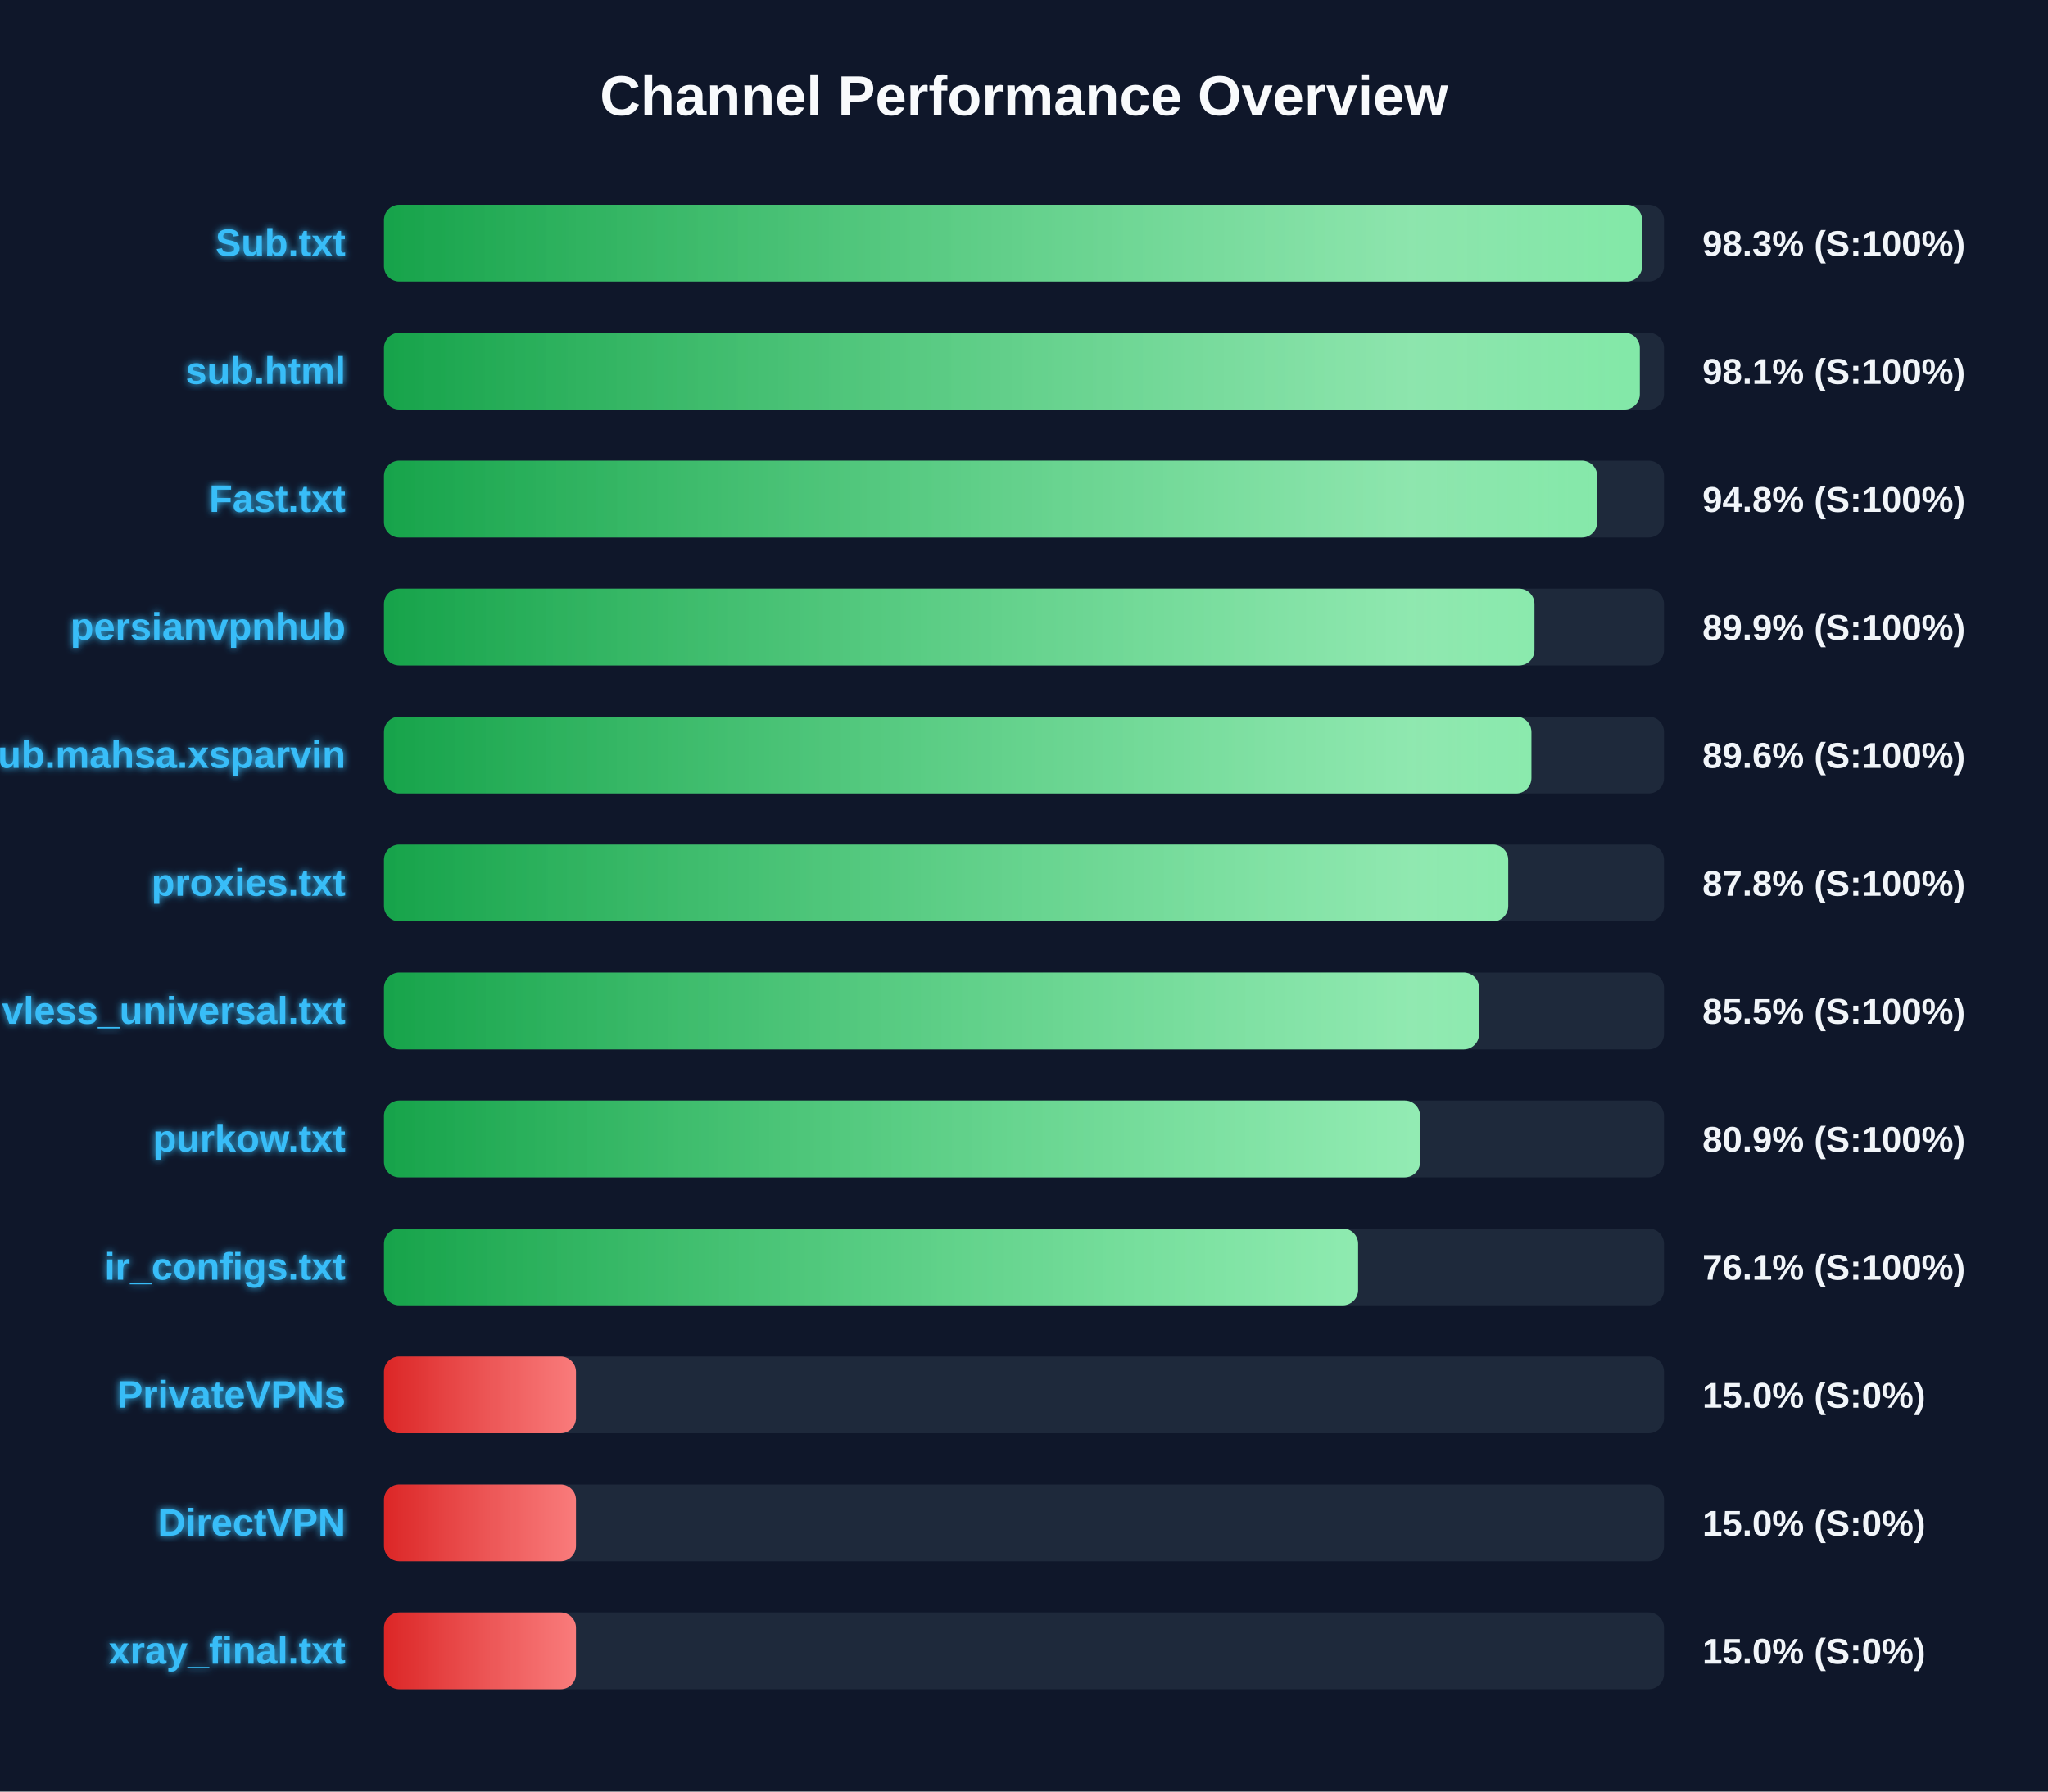
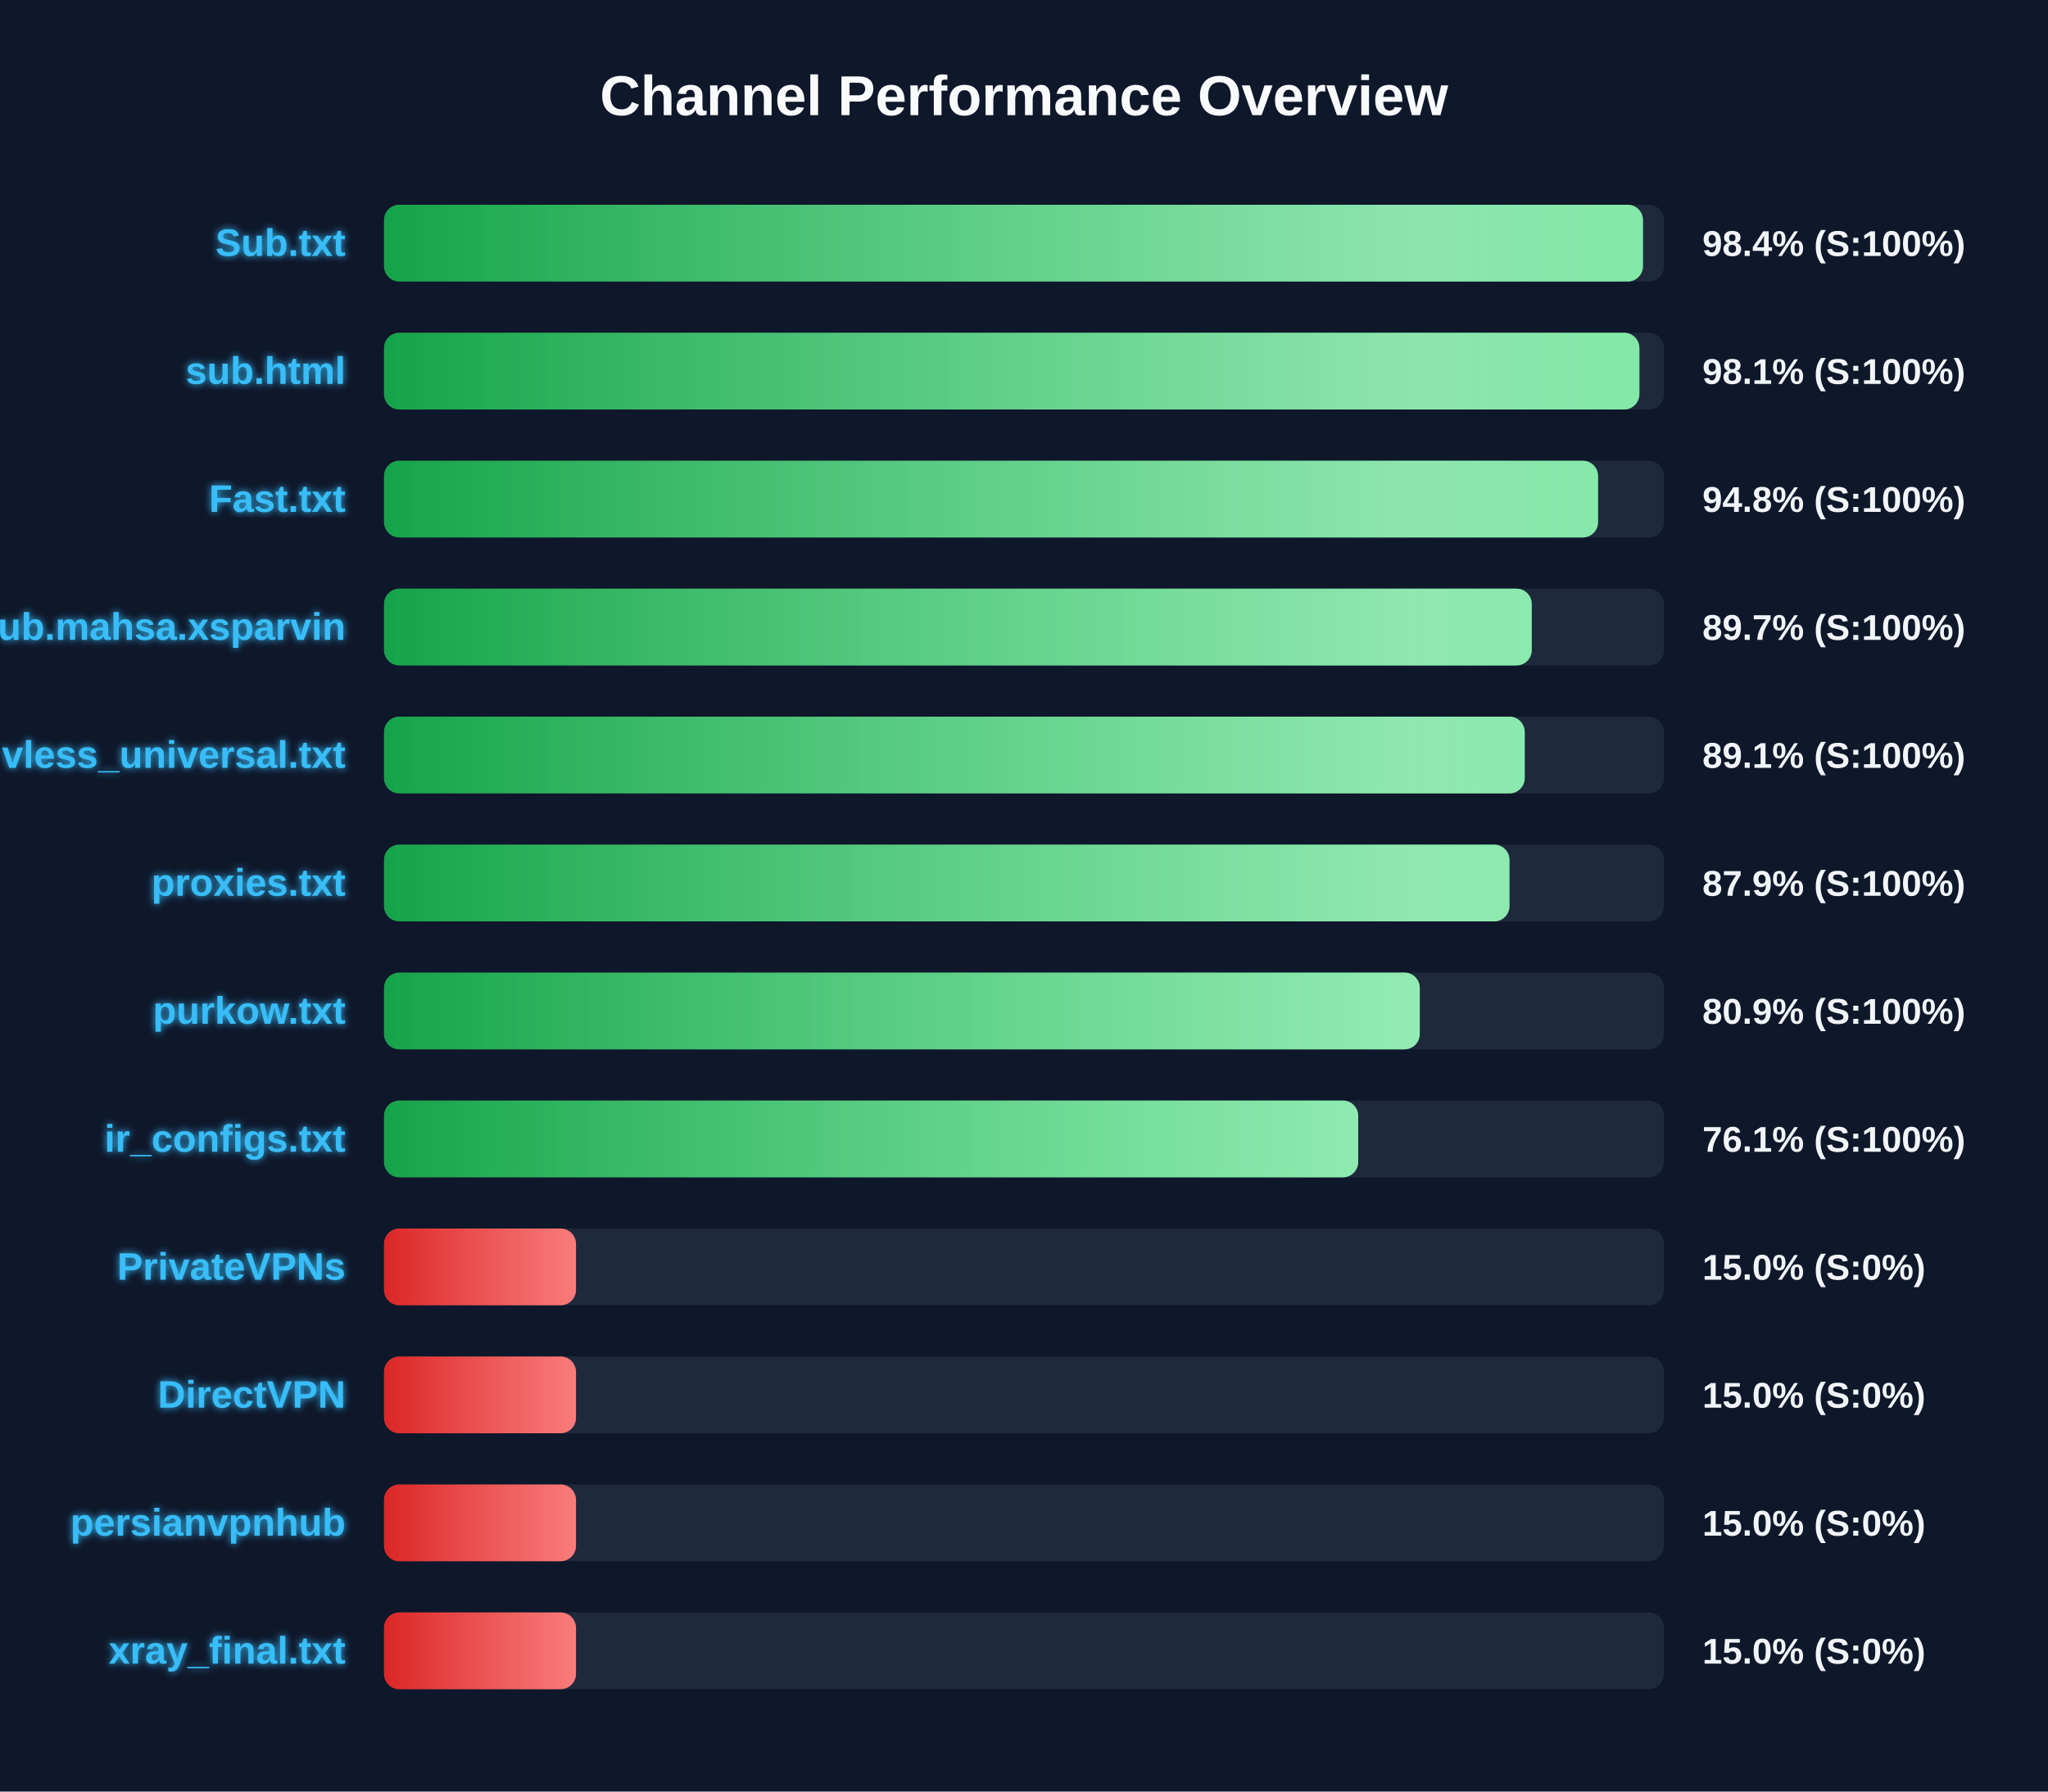
<svg xmlns="http://www.w3.org/2000/svg" width="800" height="700" version="1.1">
  <defs>
    <linearGradient id="grad-green" x1="0%" y1="0%" x2="100%" y2="0%">
      <stop offset="0%" stop-color="#16a34a" />
      <stop offset="100%" stop-color="#4ade80" />
    </linearGradient>
    <linearGradient id="grad-yellow" x1="0%" y1="0%" x2="100%" y2="0%">
      <stop offset="0%" stop-color="#ca8a04" />
      <stop offset="100%" stop-color="#fde047" />
    </linearGradient>
    <linearGradient id="grad-red" x1="0%" y1="0%" x2="100%" y2="0%">
      <stop offset="0%" stop-color="#dc2626" />
      <stop offset="100%" stop-color="#f87171" />
    </linearGradient>
    <linearGradient id="shimmer" x1="0%" y1="0%" x2="100%" y2="0%">
      <stop offset="0%" stop-color="rgba(255,255,255,0)" />
      <stop offset="50%" stop-color="rgba(255,255,255,0.4)" />
      <stop offset="100%" stop-color="rgba(255,255,255,0)" />
    </linearGradient>
    <filter id="glow" x="-20%" y="-20%" width="140%" height="140%">
      <feGaussianBlur stdDeviation="1.5" result="blur" />
      <feComposite in="SourceGraphic" in2="blur" operator="over" />
    </filter>
  </defs>
  <style>
        .bg-rect { fill: #0f172a; }
        .title { font: bold 22px 'Segoe UI', Arial, sans-serif; fill: #f8fafc; }
        .row { font: bold 15px 'Segoe UI', Arial, sans-serif; fill: #38bdf8; filter: url(#glow); }
        .score { font: bold 14px 'Segoe UI', Arial, sans-serif; fill: #f1f5f9; }
        @keyframes shimmer-anim {
            0% { transform: translateX(-100%); }
            100% { transform: translateX(200%); }
        }
        .shimmer-rect {
            animation: shimmer-anim 2.5s infinite linear;
        }
    </style>
  <rect width="100%" height="100%" class="bg-rect" />
  <text x="400" y="45" text-anchor="middle" class="title">Channel Performance Overview</text>
  <rect x="150" y="80" width="500" height="30" fill="#1e293b" rx="6" />
  <clipPath id="clip-0">
-     <rect x="150" y="80" width="491.45" height="30" rx="6" />
+     <rect x="150" y="80" width="491.8" height="30" rx="6" />
  </clipPath>
-   <rect x="150" y="80" width="491.45" height="30" fill="url(#grad-green)" rx="6" />
+   <rect x="150" y="80" width="491.8" height="30" fill="url(#grad-green)" rx="6" />
  <g clip-path="url(#clip-0)">
    <rect x="150" y="80" width="100%" height="30" fill="url(#shimmer)" class="shimmer-rect" />
  </g>
  <text x="135" y="100" text-anchor="end" class="row">Sub.txt</text>
-   <text x="665" y="100" text-anchor="start" class="score">98.3% (S:100%)</text>
+   <text x="665" y="100" text-anchor="start" class="score">98.4% (S:100%)</text>
  <rect x="150" y="130" width="500" height="30" fill="#1e293b" rx="6" />
  <clipPath id="clip-1">
-     <rect x="150" y="130" width="490.55" height="30" rx="6" />
+     <rect x="150" y="130" width="490.4" height="30" rx="6" />
  </clipPath>
-   <rect x="150" y="130" width="490.55" height="30" fill="url(#grad-green)" rx="6" />
+   <rect x="150" y="130" width="490.4" height="30" fill="url(#grad-green)" rx="6" />
  <g clip-path="url(#clip-1)">
    <rect x="150" y="130" width="100%" height="30" fill="url(#shimmer)" class="shimmer-rect" />
  </g>
  <text x="135" y="150" text-anchor="end" class="row">sub.html</text>
  <text x="665" y="150" text-anchor="start" class="score">98.1% (S:100%)</text>
  <rect x="150" y="180" width="500" height="30" fill="#1e293b" rx="6" />
  <clipPath id="clip-2">
-     <rect x="150" y="180" width="473.9" height="30" rx="6" />
+     <rect x="150" y="180" width="474.25" height="30" rx="6" />
  </clipPath>
-   <rect x="150" y="180" width="473.9" height="30" fill="url(#grad-green)" rx="6" />
+   <rect x="150" y="180" width="474.25" height="30" fill="url(#grad-green)" rx="6" />
  <g clip-path="url(#clip-2)">
    <rect x="150" y="180" width="100%" height="30" fill="url(#shimmer)" class="shimmer-rect" />
  </g>
  <text x="135" y="200" text-anchor="end" class="row">Fast.txt</text>
  <text x="665" y="200" text-anchor="start" class="score">94.8% (S:100%)</text>
  <rect x="150" y="230" width="500" height="30" fill="#1e293b" rx="6" />
  <clipPath id="clip-3">
-     <rect x="150" y="230" width="449.4" height="30" rx="6" />
+     <rect x="150" y="230" width="448.35" height="30" rx="6" />
  </clipPath>
-   <rect x="150" y="230" width="449.4" height="30" fill="url(#grad-green)" rx="6" />
+   <rect x="150" y="230" width="448.35" height="30" fill="url(#grad-green)" rx="6" />
  <g clip-path="url(#clip-3)">
    <rect x="150" y="230" width="100%" height="30" fill="url(#shimmer)" class="shimmer-rect" />
  </g>
-   <text x="135" y="250" text-anchor="end" class="row">persianvpnhub</text>
-   <text x="665" y="250" text-anchor="start" class="score">89.9% (S:100%)</text>
+   <text x="135" y="250" text-anchor="end" class="row">Sub.mahsa.xsparvin</text>
+   <text x="665" y="250" text-anchor="start" class="score">89.7% (S:100%)</text>
  <rect x="150" y="280" width="500" height="30" fill="#1e293b" rx="6" />
  <clipPath id="clip-4">
-     <rect x="150" y="280" width="448.2" height="30" rx="6" />
+     <rect x="150" y="280" width="445.6" height="30" rx="6" />
  </clipPath>
-   <rect x="150" y="280" width="448.2" height="30" fill="url(#grad-green)" rx="6" />
+   <rect x="150" y="280" width="445.6" height="30" fill="url(#grad-green)" rx="6" />
  <g clip-path="url(#clip-4)">
    <rect x="150" y="280" width="100%" height="30" fill="url(#shimmer)" class="shimmer-rect" />
  </g>
-   <text x="135" y="300" text-anchor="end" class="row">Sub.mahsa.xsparvin</text>
-   <text x="665" y="300" text-anchor="start" class="score">89.6% (S:100%)</text>
+   <text x="135" y="300" text-anchor="end" class="row">vless_universal.txt</text>
+   <text x="665" y="300" text-anchor="start" class="score">89.1% (S:100%)</text>
  <rect x="150" y="330" width="500" height="30" fill="#1e293b" rx="6" />
  <clipPath id="clip-5">
-     <rect x="150" y="330" width="439.15" height="30" rx="6" />
+     <rect x="150" y="330" width="439.65" height="30" rx="6" />
  </clipPath>
-   <rect x="150" y="330" width="439.15" height="30" fill="url(#grad-green)" rx="6" />
+   <rect x="150" y="330" width="439.65" height="30" fill="url(#grad-green)" rx="6" />
  <g clip-path="url(#clip-5)">
    <rect x="150" y="330" width="100%" height="30" fill="url(#shimmer)" class="shimmer-rect" />
  </g>
  <text x="135" y="350" text-anchor="end" class="row">proxies.txt</text>
-   <text x="665" y="350" text-anchor="start" class="score">87.8% (S:100%)</text>
+   <text x="665" y="350" text-anchor="start" class="score">87.9% (S:100%)</text>
  <rect x="150" y="380" width="500" height="30" fill="#1e293b" rx="6" />
  <clipPath id="clip-6">
-     <rect x="150" y="380" width="427.75" height="30" rx="6" />
+     <rect x="150" y="380" width="404.6" height="30" rx="6" />
  </clipPath>
-   <rect x="150" y="380" width="427.75" height="30" fill="url(#grad-green)" rx="6" />
+   <rect x="150" y="380" width="404.6" height="30" fill="url(#grad-green)" rx="6" />
  <g clip-path="url(#clip-6)">
    <rect x="150" y="380" width="100%" height="30" fill="url(#shimmer)" class="shimmer-rect" />
  </g>
-   <text x="135" y="400" text-anchor="end" class="row">vless_universal.txt</text>
-   <text x="665" y="400" text-anchor="start" class="score">85.5% (S:100%)</text>
+   <text x="135" y="400" text-anchor="end" class="row">purkow.txt</text>
+   <text x="665" y="400" text-anchor="start" class="score">80.9% (S:100%)</text>
  <rect x="150" y="430" width="500" height="30" fill="#1e293b" rx="6" />
  <clipPath id="clip-7">
-     <rect x="150" y="430" width="404.7" height="30" rx="6" />
+     <rect x="150" y="430" width="380.55" height="30" rx="6" />
  </clipPath>
-   <rect x="150" y="430" width="404.7" height="30" fill="url(#grad-green)" rx="6" />
+   <rect x="150" y="430" width="380.55" height="30" fill="url(#grad-green)" rx="6" />
  <g clip-path="url(#clip-7)">
    <rect x="150" y="430" width="100%" height="30" fill="url(#shimmer)" class="shimmer-rect" />
  </g>
-   <text x="135" y="450" text-anchor="end" class="row">purkow.txt</text>
-   <text x="665" y="450" text-anchor="start" class="score">80.9% (S:100%)</text>
+   <text x="135" y="450" text-anchor="end" class="row">ir_configs.txt</text>
+   <text x="665" y="450" text-anchor="start" class="score">76.1% (S:100%)</text>
  <rect x="150" y="480" width="500" height="30" fill="#1e293b" rx="6" />
  <clipPath id="clip-8">
-     <rect x="150" y="480" width="380.5" height="30" rx="6" />
+     <rect x="150" y="480" width="75.0" height="30" rx="6" />
  </clipPath>
-   <rect x="150" y="480" width="380.5" height="30" fill="url(#grad-green)" rx="6" />
+   <rect x="150" y="480" width="75.0" height="30" fill="url(#grad-red)" rx="6" />
  <g clip-path="url(#clip-8)">
    <rect x="150" y="480" width="100%" height="30" fill="url(#shimmer)" class="shimmer-rect" />
  </g>
-   <text x="135" y="500" text-anchor="end" class="row">ir_configs.txt</text>
-   <text x="665" y="500" text-anchor="start" class="score">76.1% (S:100%)</text>
+   <text x="135" y="500" text-anchor="end" class="row">PrivateVPNs</text>
+   <text x="665" y="500" text-anchor="start" class="score">15.0% (S:0%)</text>
  <rect x="150" y="530" width="500" height="30" fill="#1e293b" rx="6" />
  <clipPath id="clip-9">
    <rect x="150" y="530" width="75.0" height="30" rx="6" />
  </clipPath>
  <rect x="150" y="530" width="75.0" height="30" fill="url(#grad-red)" rx="6" />
  <g clip-path="url(#clip-9)">
    <rect x="150" y="530" width="100%" height="30" fill="url(#shimmer)" class="shimmer-rect" />
  </g>
-   <text x="135" y="550" text-anchor="end" class="row">PrivateVPNs</text>
+   <text x="135" y="550" text-anchor="end" class="row">DirectVPN</text>
  <text x="665" y="550" text-anchor="start" class="score">15.0% (S:0%)</text>
  <rect x="150" y="580" width="500" height="30" fill="#1e293b" rx="6" />
  <clipPath id="clip-10">
    <rect x="150" y="580" width="75.0" height="30" rx="6" />
  </clipPath>
  <rect x="150" y="580" width="75.0" height="30" fill="url(#grad-red)" rx="6" />
  <g clip-path="url(#clip-10)">
    <rect x="150" y="580" width="100%" height="30" fill="url(#shimmer)" class="shimmer-rect" />
  </g>
-   <text x="135" y="600" text-anchor="end" class="row">DirectVPN</text>
+   <text x="135" y="600" text-anchor="end" class="row">persianvpnhub</text>
  <text x="665" y="600" text-anchor="start" class="score">15.0% (S:0%)</text>
  <rect x="150" y="630" width="500" height="30" fill="#1e293b" rx="6" />
  <clipPath id="clip-11">
    <rect x="150" y="630" width="75.0" height="30" rx="6" />
  </clipPath>
  <rect x="150" y="630" width="75.0" height="30" fill="url(#grad-red)" rx="6" />
  <g clip-path="url(#clip-11)">
    <rect x="150" y="630" width="100%" height="30" fill="url(#shimmer)" class="shimmer-rect" />
  </g>
  <text x="135" y="650" text-anchor="end" class="row">xray_final.txt</text>
  <text x="665" y="650" text-anchor="start" class="score">15.0% (S:0%)</text>
</svg>
